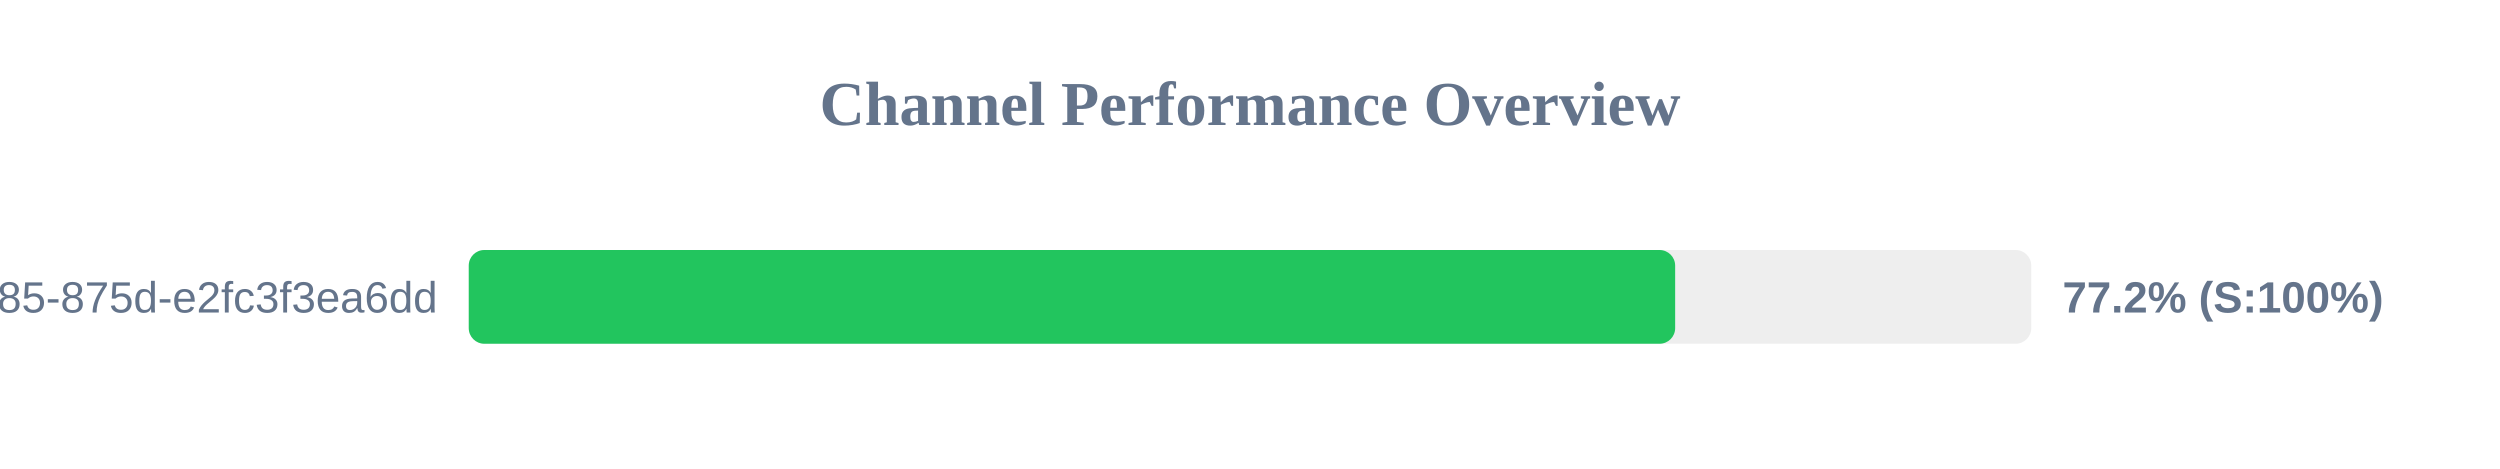
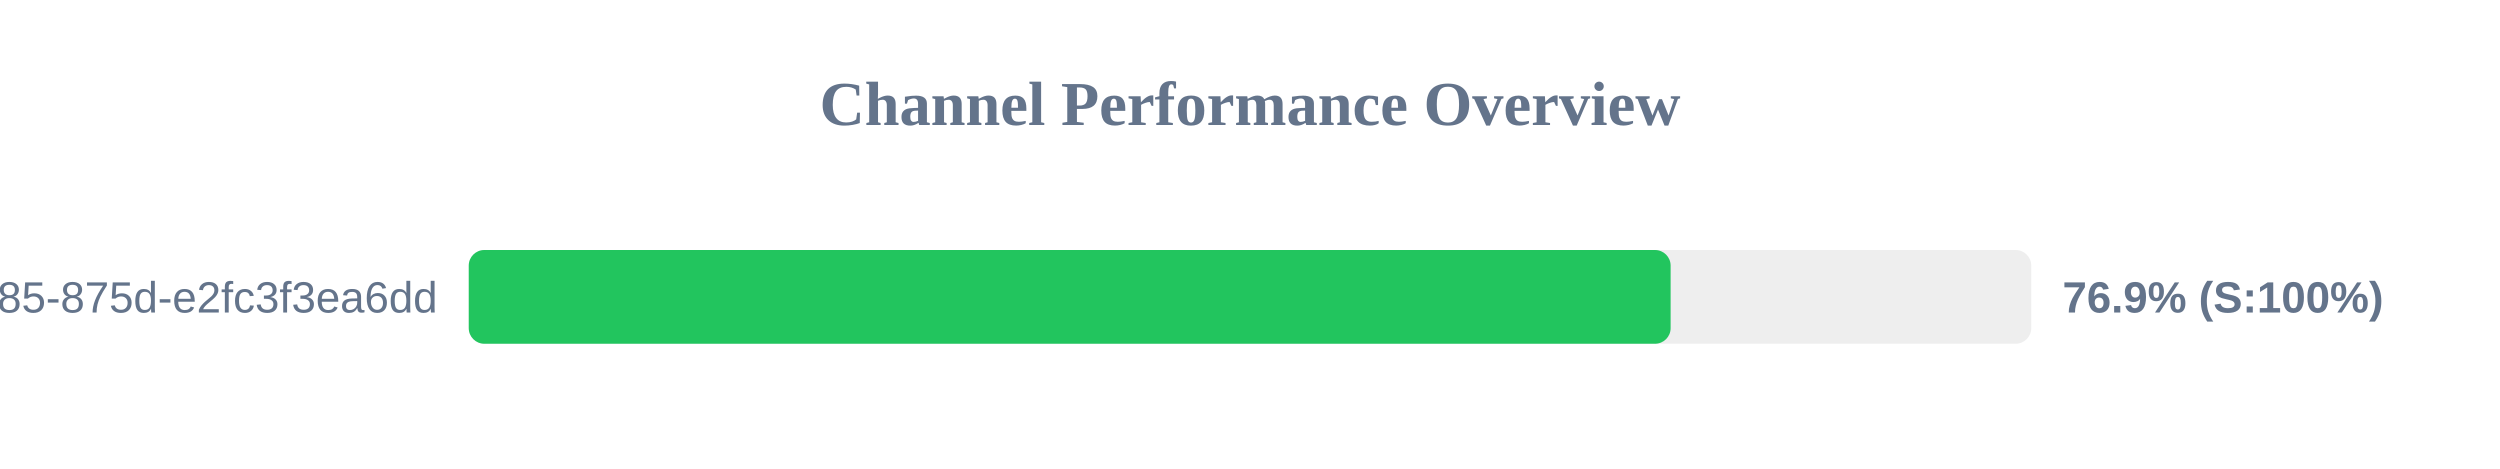
<svg xmlns="http://www.w3.org/2000/svg" width="800" height="150" version="1.1">
  <style>
        .row { font: 14px Arial; fill: #64748b; }
        .score { font: bold 14px Arial; fill: #64748b; }
    </style>
  <text x="400" y="40" text-anchor="middle" font-size="20px" font-weight="bold" fill="#64748b">Channel Performance Overview</text>
  <rect x="150" y="80" width="500" height="30" fill="#eee" rx="5" />
-   <rect x="150" y="80" width="386.05" height="30" fill="#22c55e" rx="5" />
+   <rect x="150" y="80" width="384.6" height="30" fill="#22c55e" rx="5" />
  <text x="140" y="100" text-anchor="end" class="row">?uuid=1045aedf-053c-4585-875d-e2fc3f3ea6dd</text>
-   <text x="660" y="100" text-anchor="start" class="score">77.2% (S:100%)</text>
+   <text x="660" y="100" text-anchor="start" class="score">76.9% (S:100%)</text>
</svg>
